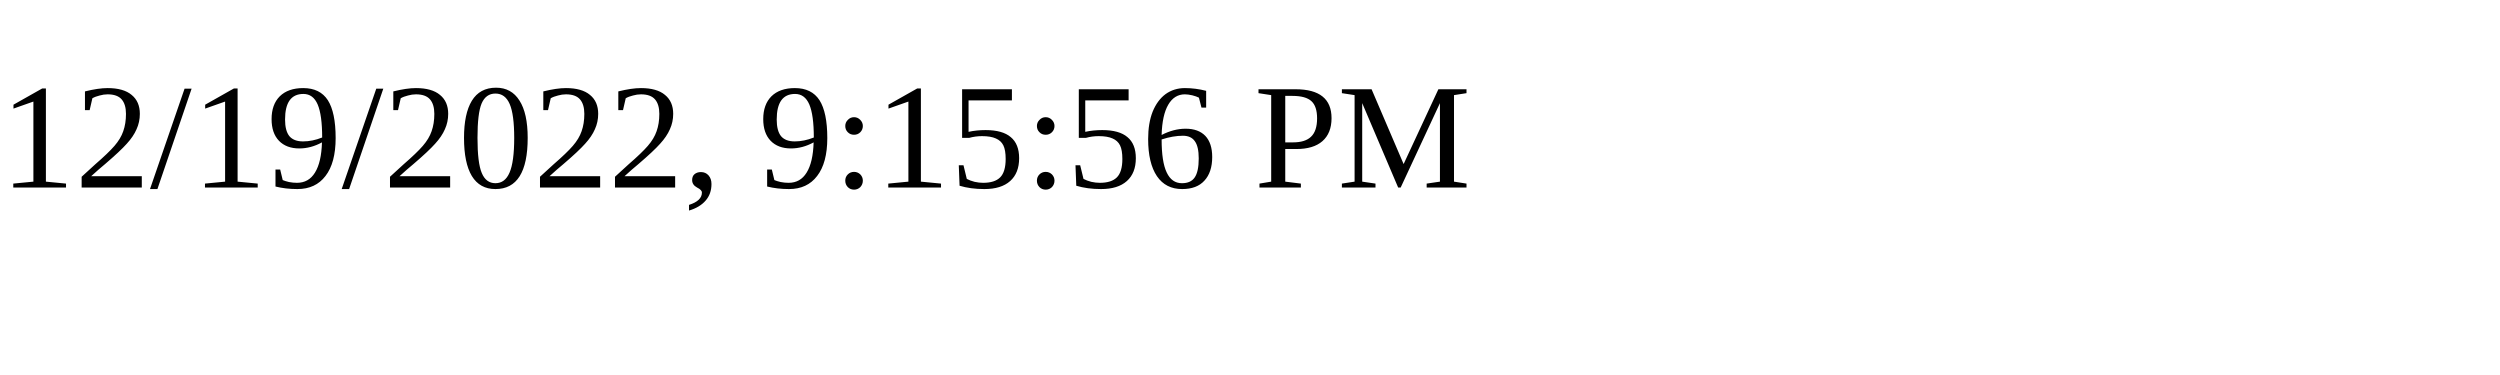
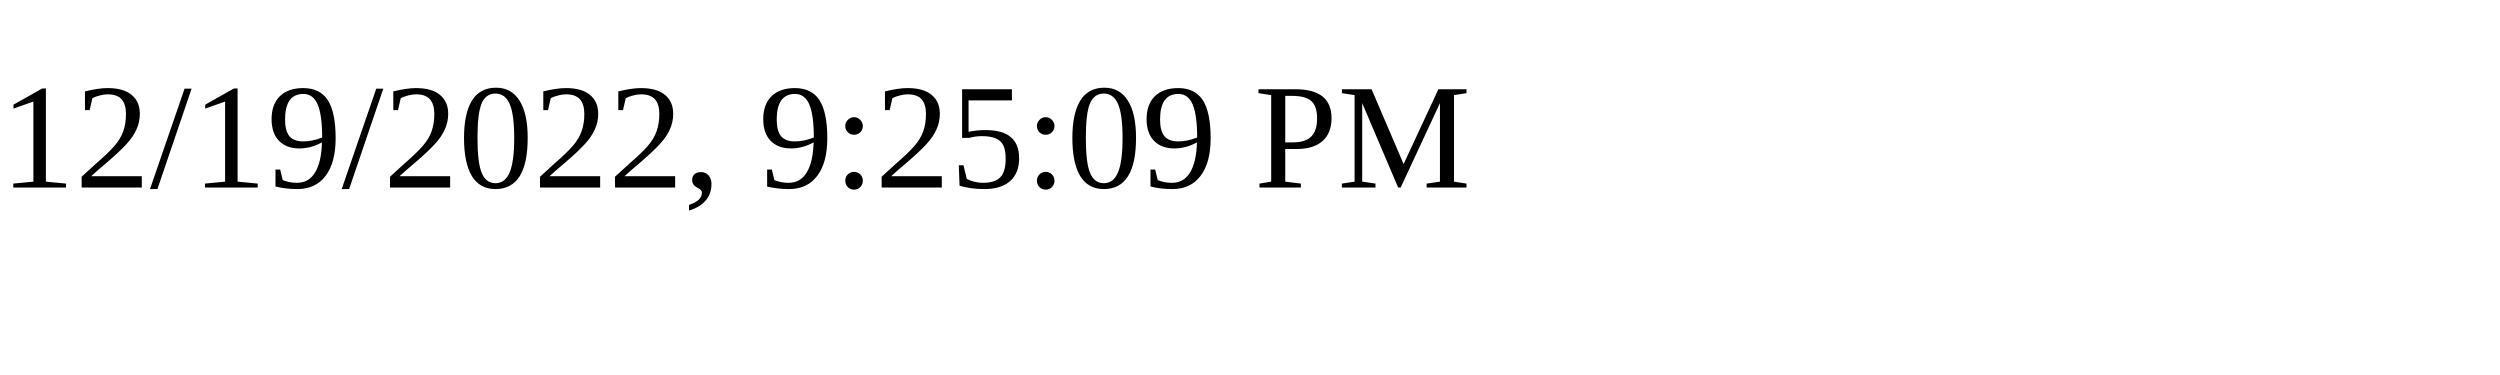
<svg xmlns="http://www.w3.org/2000/svg" height="30" width="200">
-   <text x="0" y="15">12/19/2022, 9:15:56 PM</text>
+   <text x="0" y="15">12/19/2022, 9:25:09 PM</text>
</svg>
